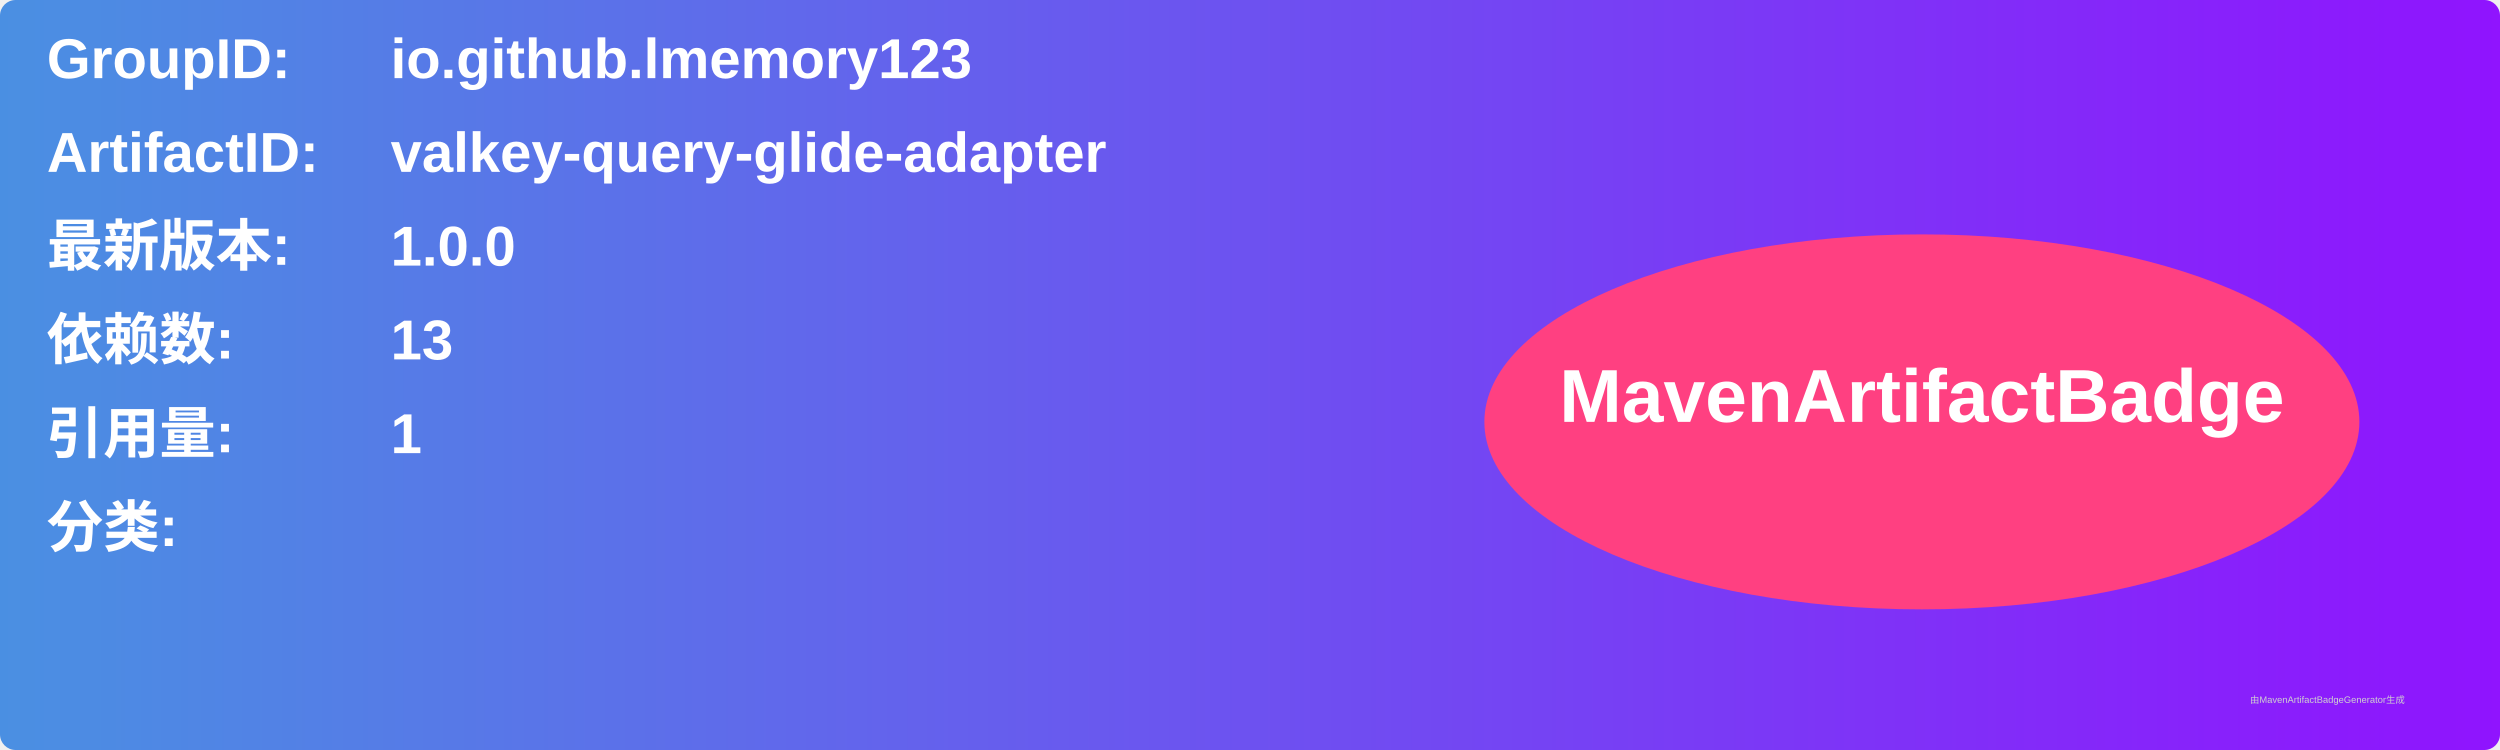
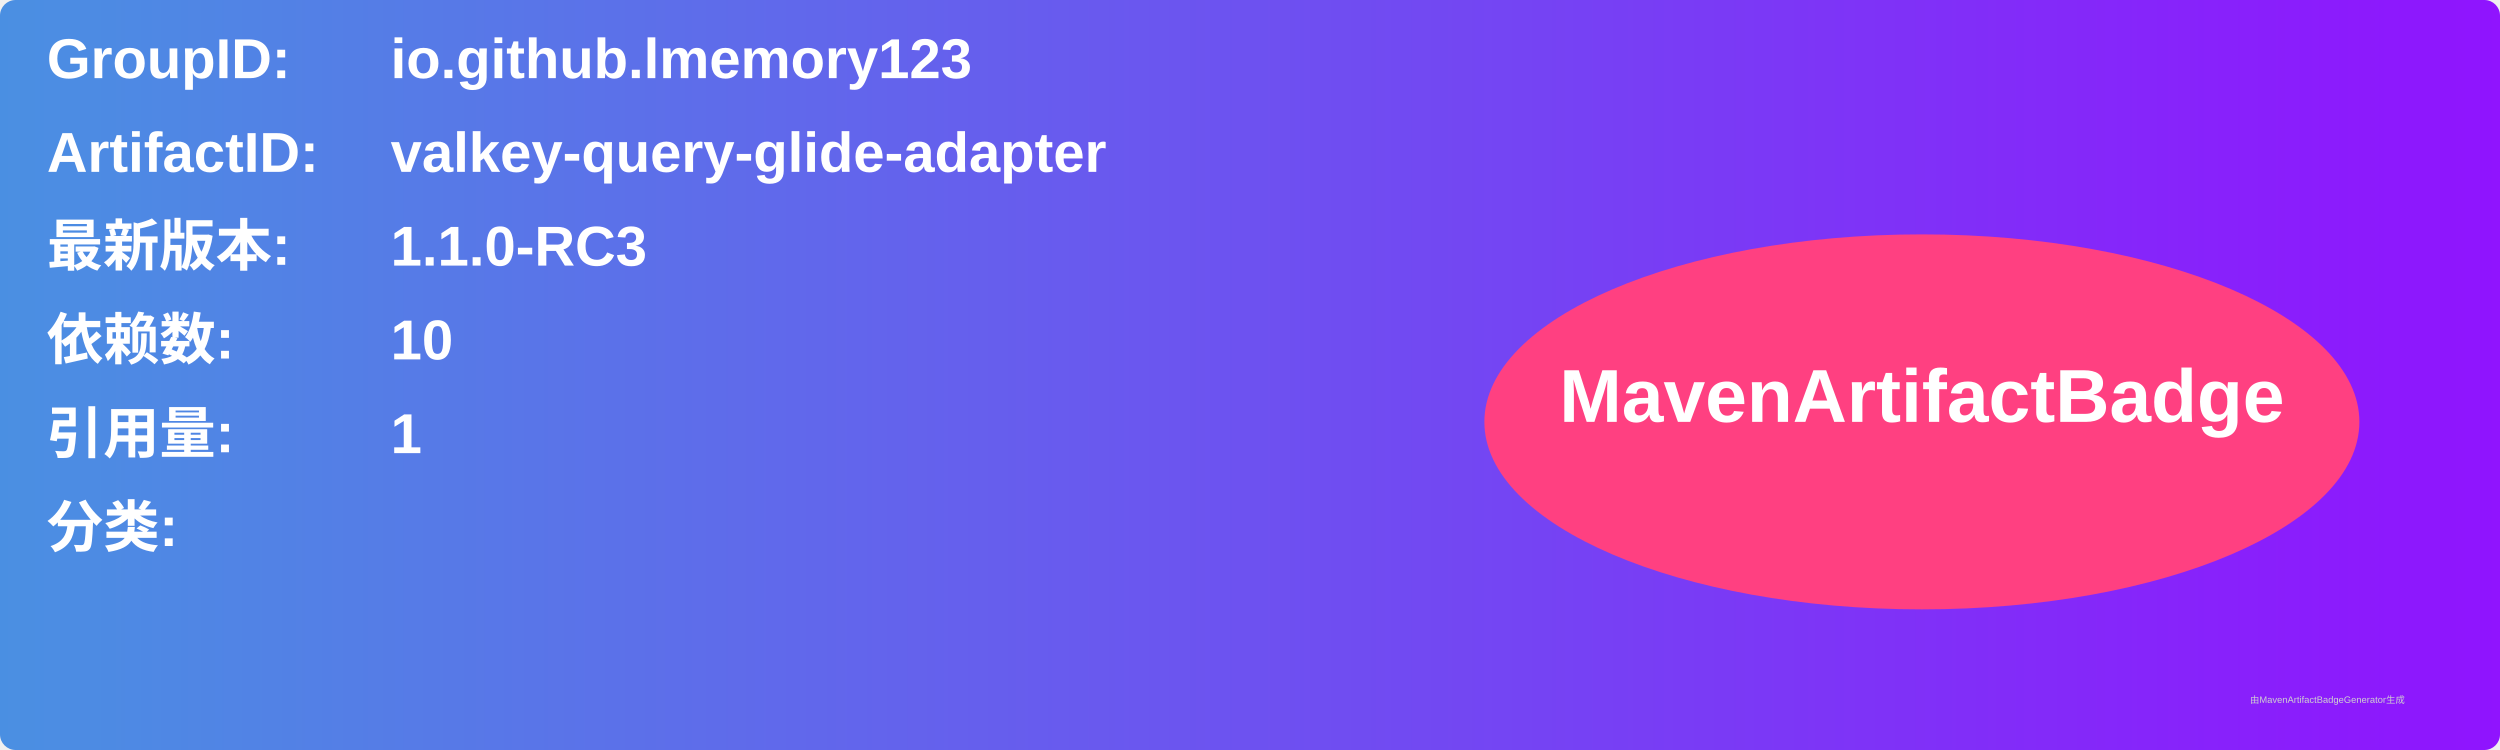
<svg xmlns="http://www.w3.org/2000/svg" width="800" height="240" viewBox="0 0 800 240">
  <linearGradient id="grad" x1="0%" y1="0%" x2="100%" y2="0%">
    <stop offset="0%" stop-color="#4a90e2" />
    <stop offset="100%" stop-color="#9013fe" />
  </linearGradient>
  <rect width="100%" height="100%" rx="5" ry="5" fill="url(#grad)" />
  <g transform="translate(15, 15)">
    <text x="0" y="10" font-family="Arial" font-size="18" fill="white" font-weight="bold" width="260">GroupID:</text>
    <text x="110" y="10" font-family="Arial" font-size="18" fill="white" font-weight="bold" width="460">io.github.lmemory123</text>
    <text x="0" y="40" font-family="Arial" font-size="18" fill="white" font-weight="bold" width="260">ArtifactID:</text>
    <text x="110" y="40" font-family="Arial" font-size="18" fill="white" font-weight="bold" width="460">valkey-query-glide-adapter</text>
    <text x="0" y="70" font-family="Arial" font-size="18" fill="white" font-weight="bold">最新版本:</text>
    <text x="110" y="70" font-family="Arial" font-size="18" fill="white" font-weight="bold">
-       <tspan font-weight="bold">1.0.0</tspan>
+       <tspan font-weight="bold">1.1.0-RC3</tspan>
    </text>
    <text x="0" y="100" font-family="Arial" font-size="18" fill="white" font-weight="bold">依赖数: </text>
    <text x="110" y="100" font-family="Arial" font-size="18" fill="white">
-       <tspan font-weight="bold">13</tspan>
+       <tspan font-weight="bold">10</tspan>
    </text>
    <text x="0" y="130" font-family="Arial" font-size="18" fill="white" font-weight="bold">引用量: </text>
    <text x="110" y="130" font-family="Arial" font-size="18" fill="white">
      <tspan font-weight="bold">1</tspan>
    </text>
    <text x="0" y="160" font-family="Arial" font-size="18" fill="white" font-weight="bold">分类:</text>
    <text x="10" y="190" font-family="Arial" font-size="10" fill="white">
      <tspan font-weight="bold" />
    </text>
    <ellipse cx="600" cy="120" rx="140" ry="60" fill="#ff4081" />
    <text x="600" y="120" text-anchor="middle" font-family="Arial" font-size="24" fill="white" font-weight="bold">MavenArtifactBadge</text>
  </g>
  <text x="720" y="225" font-family="Arial" font-size="3" fill="#d0d0d0">由MavenArtifactBadgeGenerator生成</text>
</svg>
